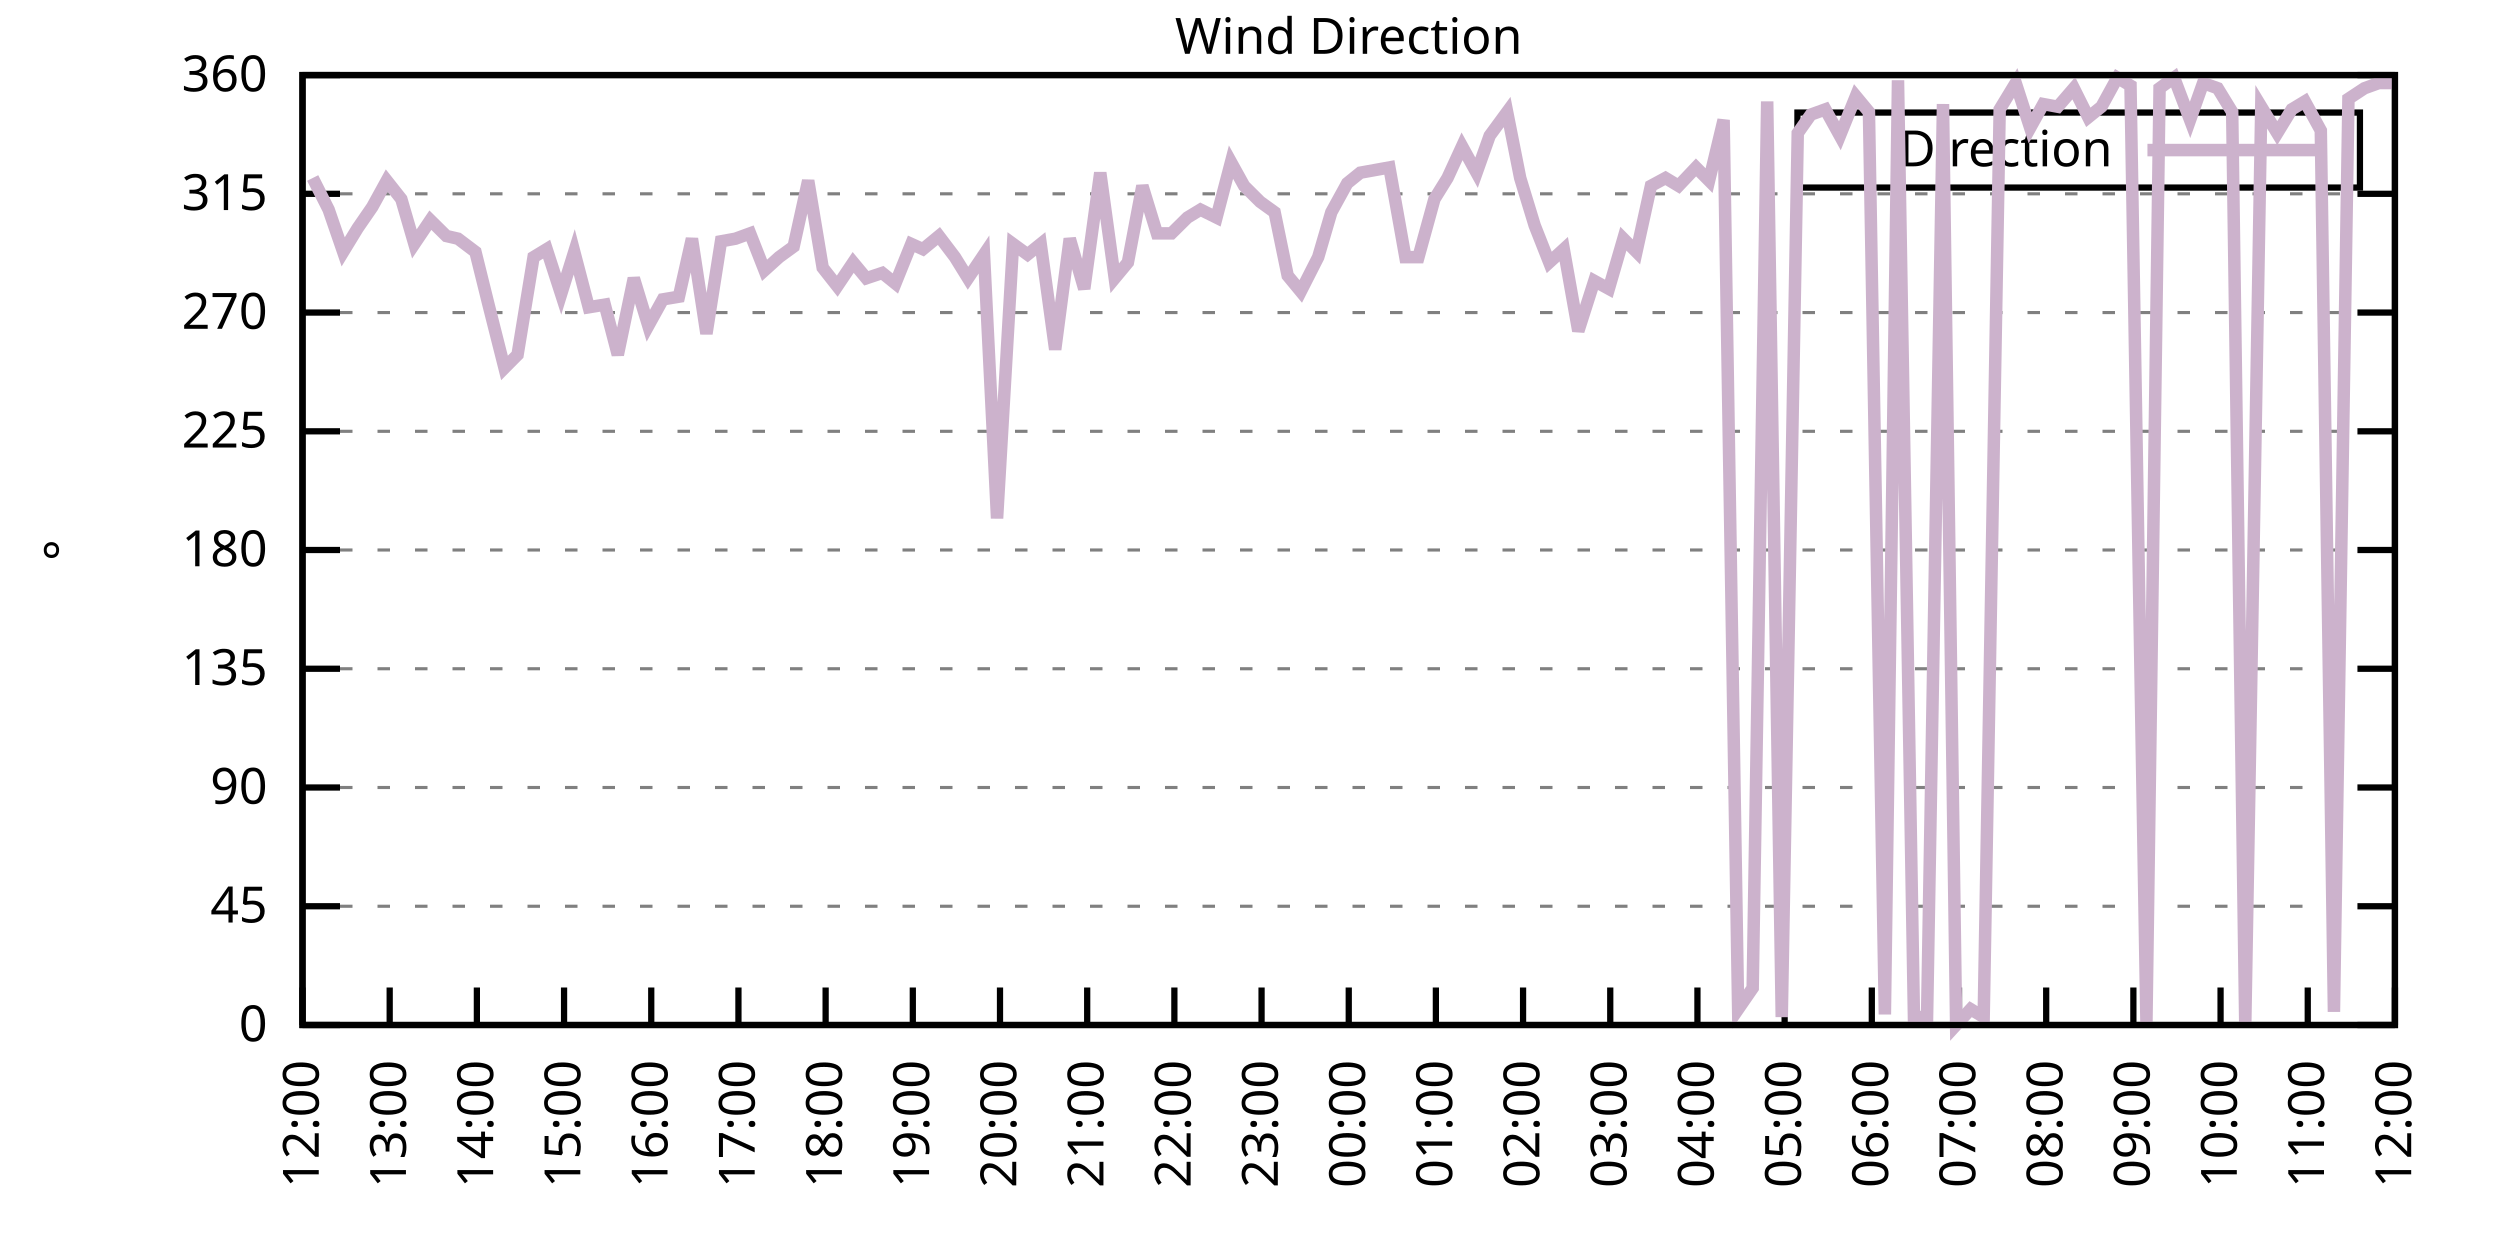
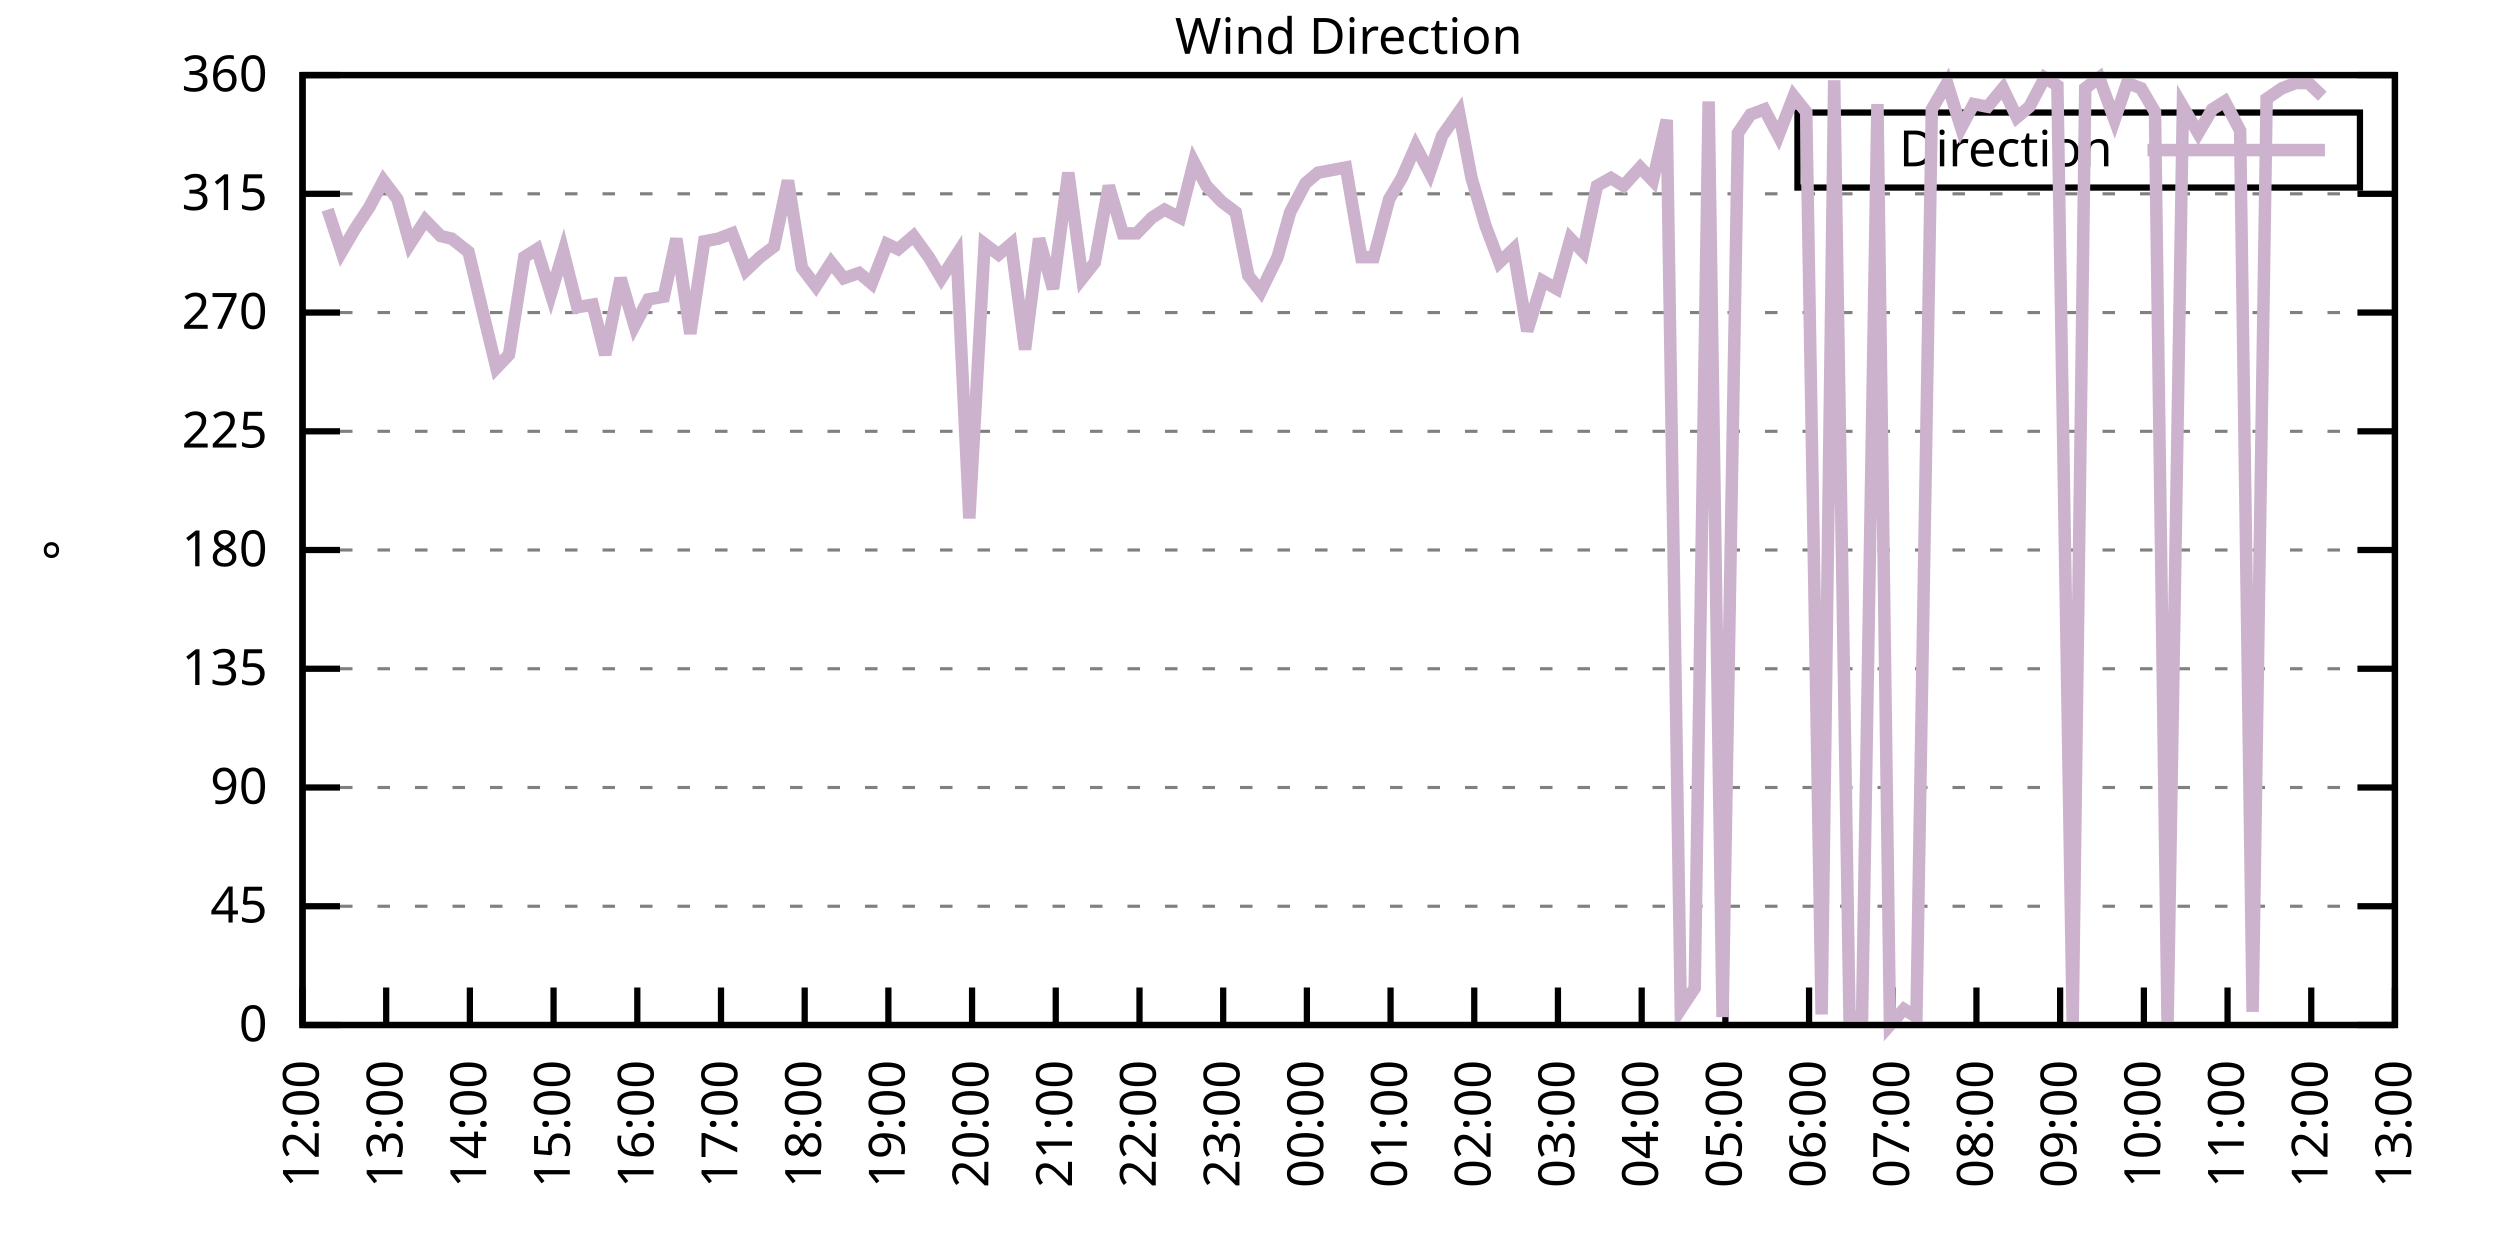
<svg xmlns="http://www.w3.org/2000/svg" xmlns:xlink="http://www.w3.org/1999/xlink" width="400" height="200" viewBox="0 0 400 200">
  <g id="gnuplot_canvas">
    <rect x="0" y="0" width="400" height="200" fill="none" />
    <defs>
      <circle id="gpDot" r="0.5" stroke-width="0.5" stroke="currentColor" />
      <path id="gpPt0" stroke-width="0.333" stroke="currentColor" d="M-1,0 h2 M0,-1 v2" />
      <path id="gpPt1" stroke-width="0.333" stroke="currentColor" d="M-1,-1 L1,1 M1,-1 L-1,1" />
      <path id="gpPt2" stroke-width="0.333" stroke="currentColor" d="M-1,0 L1,0 M0,-1 L0,1 M-1,-1 L1,1 M-1,1 L1,-1" />
      <rect id="gpPt3" stroke-width="0.333" stroke="currentColor" x="-1" y="-1" width="2" height="2" />
      <rect id="gpPt4" stroke-width="0.333" stroke="currentColor" fill="currentColor" x="-1" y="-1" width="2" height="2" />
      <circle id="gpPt5" stroke-width="0.333" stroke="currentColor" cx="0" cy="0" r="1" />
      <use xlink:href="#gpPt5" id="gpPt6" fill="currentColor" stroke="none" />
      <path id="gpPt7" stroke-width="0.333" stroke="currentColor" d="M0,-1.33 L-1.33,0.67 L1.33,0.67 z" />
      <use xlink:href="#gpPt7" id="gpPt8" fill="currentColor" stroke="none" />
      <use xlink:href="#gpPt7" id="gpPt9" stroke="currentColor" transform="rotate(180)" />
      <use xlink:href="#gpPt9" id="gpPt10" fill="currentColor" stroke="none" />
      <use xlink:href="#gpPt3" id="gpPt11" stroke="currentColor" transform="rotate(45)" />
      <use xlink:href="#gpPt11" id="gpPt12" fill="currentColor" stroke="none" />
      <path id="gpPt13" stroke-width="0.333" stroke="currentColor" d="M0,1.330 L1.265,0.411 L0.782,-1.067 L-0.782,-1.076 L-1.265,0.411 z" />
      <use xlink:href="#gpPt13" id="gpPt14" fill="currentColor" stroke="none" />
      <filter id="textbox" filterUnits="objectBoundingBox" x="0" y="0" height="1" width="1">
        <feFlood flood-color="white" flood-opacity="1" result="bgnd" />
        <feComposite in="SourceGraphic" in2="bgnd" operator="atop" />
      </filter>
      <filter id="greybox" filterUnits="objectBoundingBox" x="0" y="0" height="1" width="1">
        <feFlood flood-color="lightgrey" flood-opacity="1" result="grey" />
        <feComposite in="SourceGraphic" in2="grey" operator="atop" />
      </filter>
    </defs>
    <g fill="none" color="white" stroke="currentColor" stroke-width="1.00" stroke-linecap="butt" stroke-linejoin="miter">
</g>
    <g fill="none" color="black" stroke="currentColor" stroke-width="1.00" stroke-linecap="butt" stroke-linejoin="miter">
      <g stroke="none" shape-rendering="crispEdges">
        <polygon fill="rgb(255, 255, 255)" points="48.40,164.00 383.18,164.00 383.18,12.02 48.40,12.02 " />
      </g>
    </g>
    <g fill="none" color="black" stroke="currentColor" stroke-width="1.00" stroke-linecap="butt" stroke-linejoin="miter">
</g>
    <g fill="none" color="black" stroke="black" stroke-width="0.50" stroke-linecap="butt" stroke-linejoin="miter">
</g>
    <g fill="none" color="gray" stroke="currentColor" stroke-width="0.50" stroke-linecap="butt" stroke-linejoin="miter">
      <path stroke="gray" stroke-dasharray="2,4" class="gridline" d="M48.40,164.00 L383.19,164.00  " />
    </g>
    <g fill="none" color="gray" stroke="gray" stroke-width="1.00" stroke-linecap="butt" stroke-linejoin="miter">
</g>
    <g fill="none" color="black" stroke="currentColor" stroke-width="1.00" stroke-linecap="butt" stroke-linejoin="miter">
      <path stroke="black" d="M48.40,164.00 L54.40,164.00 M383.19,164.00 L377.19,164.00  " />
      <g transform="translate(42.80,166.60)" stroke="none" fill="black" font-family="Sans" font-size="8.00" text-anchor="end">
        <text>
          <tspan font-family="Sans"> 0</tspan>
        </text>
      </g>
    </g>
    <g fill="none" color="black" stroke="currentColor" stroke-width="1.00" stroke-linecap="butt" stroke-linejoin="miter">
</g>
    <g fill="none" color="black" stroke="black" stroke-width="0.50" stroke-linecap="butt" stroke-linejoin="miter">
</g>
    <g fill="none" color="gray" stroke="currentColor" stroke-width="0.50" stroke-linecap="butt" stroke-linejoin="miter">
      <path stroke="gray" stroke-dasharray="2,4" class="gridline" d="M48.40,145.00 L383.19,145.00  " />
    </g>
    <g fill="none" color="gray" stroke="gray" stroke-width="1.00" stroke-linecap="butt" stroke-linejoin="miter">
</g>
    <g fill="none" color="black" stroke="currentColor" stroke-width="1.00" stroke-linecap="butt" stroke-linejoin="miter">
      <path stroke="black" d="M48.40,145.00 L54.40,145.00 M383.19,145.00 L377.19,145.00  " />
      <g transform="translate(42.80,147.60)" stroke="none" fill="black" font-family="Sans" font-size="8.00" text-anchor="end">
        <text>
          <tspan font-family="Sans"> 45</tspan>
        </text>
      </g>
    </g>
    <g fill="none" color="black" stroke="currentColor" stroke-width="1.00" stroke-linecap="butt" stroke-linejoin="miter">
</g>
    <g fill="none" color="black" stroke="black" stroke-width="0.50" stroke-linecap="butt" stroke-linejoin="miter">
</g>
    <g fill="none" color="gray" stroke="currentColor" stroke-width="0.50" stroke-linecap="butt" stroke-linejoin="miter">
      <path stroke="gray" stroke-dasharray="2,4" class="gridline" d="M48.40,126.00 L383.19,126.00  " />
    </g>
    <g fill="none" color="gray" stroke="gray" stroke-width="1.00" stroke-linecap="butt" stroke-linejoin="miter">
</g>
    <g fill="none" color="black" stroke="currentColor" stroke-width="1.00" stroke-linecap="butt" stroke-linejoin="miter">
      <path stroke="black" d="M48.40,126.00 L54.40,126.00 M383.19,126.00 L377.19,126.00  " />
      <g transform="translate(42.80,128.60)" stroke="none" fill="black" font-family="Sans" font-size="8.00" text-anchor="end">
        <text>
          <tspan font-family="Sans"> 90</tspan>
        </text>
      </g>
    </g>
    <g fill="none" color="black" stroke="currentColor" stroke-width="1.00" stroke-linecap="butt" stroke-linejoin="miter">
</g>
    <g fill="none" color="black" stroke="black" stroke-width="0.50" stroke-linecap="butt" stroke-linejoin="miter">
</g>
    <g fill="none" color="gray" stroke="currentColor" stroke-width="0.50" stroke-linecap="butt" stroke-linejoin="miter">
      <path stroke="gray" stroke-dasharray="2,4" class="gridline" d="M48.40,107.00 L383.19,107.00  " />
    </g>
    <g fill="none" color="gray" stroke="gray" stroke-width="1.00" stroke-linecap="butt" stroke-linejoin="miter">
</g>
    <g fill="none" color="black" stroke="currentColor" stroke-width="1.00" stroke-linecap="butt" stroke-linejoin="miter">
      <path stroke="black" d="M48.40,107.00 L54.40,107.00 M383.19,107.00 L377.19,107.00  " />
      <g transform="translate(42.80,109.60)" stroke="none" fill="black" font-family="Sans" font-size="8.00" text-anchor="end">
        <text>
          <tspan font-family="Sans"> 135</tspan>
        </text>
      </g>
    </g>
    <g fill="none" color="black" stroke="currentColor" stroke-width="1.00" stroke-linecap="butt" stroke-linejoin="miter">
</g>
    <g fill="none" color="black" stroke="black" stroke-width="0.50" stroke-linecap="butt" stroke-linejoin="miter">
</g>
    <g fill="none" color="gray" stroke="currentColor" stroke-width="0.50" stroke-linecap="butt" stroke-linejoin="miter">
      <path stroke="gray" stroke-dasharray="2,4" class="gridline" d="M48.40,88.00 L383.19,88.00  " />
    </g>
    <g fill="none" color="gray" stroke="gray" stroke-width="1.00" stroke-linecap="butt" stroke-linejoin="miter">
</g>
    <g fill="none" color="black" stroke="currentColor" stroke-width="1.00" stroke-linecap="butt" stroke-linejoin="miter">
      <path stroke="black" d="M48.40,88.00 L54.40,88.00 M383.19,88.00 L377.19,88.00  " />
      <g transform="translate(42.80,90.60)" stroke="none" fill="black" font-family="Sans" font-size="8.00" text-anchor="end">
        <text>
          <tspan font-family="Sans"> 180</tspan>
        </text>
      </g>
    </g>
    <g fill="none" color="black" stroke="currentColor" stroke-width="1.00" stroke-linecap="butt" stroke-linejoin="miter">
</g>
    <g fill="none" color="black" stroke="black" stroke-width="0.50" stroke-linecap="butt" stroke-linejoin="miter">
</g>
    <g fill="none" color="gray" stroke="currentColor" stroke-width="0.50" stroke-linecap="butt" stroke-linejoin="miter">
      <path stroke="gray" stroke-dasharray="2,4" class="gridline" d="M48.40,69.01 L383.19,69.01  " />
    </g>
    <g fill="none" color="gray" stroke="gray" stroke-width="1.00" stroke-linecap="butt" stroke-linejoin="miter">
</g>
    <g fill="none" color="black" stroke="currentColor" stroke-width="1.00" stroke-linecap="butt" stroke-linejoin="miter">
      <path stroke="black" d="M48.40,69.01 L54.40,69.01 M383.19,69.01 L377.19,69.01  " />
      <g transform="translate(42.80,71.61)" stroke="none" fill="black" font-family="Sans" font-size="8.00" text-anchor="end">
        <text>
          <tspan font-family="Sans"> 225</tspan>
        </text>
      </g>
    </g>
    <g fill="none" color="black" stroke="currentColor" stroke-width="1.00" stroke-linecap="butt" stroke-linejoin="miter">
</g>
    <g fill="none" color="black" stroke="black" stroke-width="0.50" stroke-linecap="butt" stroke-linejoin="miter">
</g>
    <g fill="none" color="gray" stroke="currentColor" stroke-width="0.50" stroke-linecap="butt" stroke-linejoin="miter">
      <path stroke="gray" stroke-dasharray="2,4" class="gridline" d="M48.40,50.01 L383.19,50.01  " />
    </g>
    <g fill="none" color="gray" stroke="gray" stroke-width="1.00" stroke-linecap="butt" stroke-linejoin="miter">
</g>
    <g fill="none" color="black" stroke="currentColor" stroke-width="1.00" stroke-linecap="butt" stroke-linejoin="miter">
      <path stroke="black" d="M48.40,50.01 L54.40,50.01 M383.19,50.01 L377.19,50.01  " />
      <g transform="translate(42.80,52.61)" stroke="none" fill="black" font-family="Sans" font-size="8.00" text-anchor="end">
        <text>
          <tspan font-family="Sans"> 270</tspan>
        </text>
      </g>
    </g>
    <g fill="none" color="black" stroke="currentColor" stroke-width="1.00" stroke-linecap="butt" stroke-linejoin="miter">
</g>
    <g fill="none" color="black" stroke="black" stroke-width="0.50" stroke-linecap="butt" stroke-linejoin="miter">
</g>
    <g fill="none" color="gray" stroke="currentColor" stroke-width="0.50" stroke-linecap="butt" stroke-linejoin="miter">
      <path stroke="gray" stroke-dasharray="2,4" class="gridline" d="M48.40,31.01 L383.19,31.01  " />
    </g>
    <g fill="none" color="gray" stroke="gray" stroke-width="1.00" stroke-linecap="butt" stroke-linejoin="miter">
</g>
    <g fill="none" color="black" stroke="currentColor" stroke-width="1.00" stroke-linecap="butt" stroke-linejoin="miter">
      <path stroke="black" d="M48.40,31.01 L54.40,31.01 M383.19,31.01 L377.19,31.01  " />
      <g transform="translate(42.80,33.61)" stroke="none" fill="black" font-family="Sans" font-size="8.00" text-anchor="end">
        <text>
          <tspan font-family="Sans"> 315</tspan>
        </text>
      </g>
    </g>
    <g fill="none" color="black" stroke="currentColor" stroke-width="1.00" stroke-linecap="butt" stroke-linejoin="miter">
</g>
    <g fill="none" color="black" stroke="black" stroke-width="0.50" stroke-linecap="butt" stroke-linejoin="miter">
</g>
    <g fill="none" color="gray" stroke="currentColor" stroke-width="0.50" stroke-linecap="butt" stroke-linejoin="miter">
      <path stroke="gray" stroke-dasharray="2,4" class="gridline" d="M48.40,12.01 L383.19,12.01  " />
    </g>
    <g fill="none" color="gray" stroke="gray" stroke-width="1.00" stroke-linecap="butt" stroke-linejoin="miter">
</g>
    <g fill="none" color="black" stroke="currentColor" stroke-width="1.00" stroke-linecap="butt" stroke-linejoin="miter">
      <path stroke="black" d="M48.40,12.01 L54.40,12.01 M383.19,12.01 L377.19,12.01  " />
      <g transform="translate(42.80,14.61)" stroke="none" fill="black" font-family="Sans" font-size="8.00" text-anchor="end">
        <text>
          <tspan font-family="Sans"> 360</tspan>
        </text>
      </g>
    </g>
    <g fill="none" color="black" stroke="currentColor" stroke-width="1.00" stroke-linecap="butt" stroke-linejoin="miter">
      <path stroke="black" d="M48.40,164.00 L48.40,158.00  " />
      <g transform="translate(51.00,169.60) rotate(270.00)" stroke="none" fill="black" font-family="Sans" font-size="8.00" text-anchor="end">
        <text>
          <tspan font-family="Sans">12:00</tspan>
        </text>
      </g>
    </g>
    <g fill="none" color="black" stroke="currentColor" stroke-width="1.00" stroke-linecap="butt" stroke-linejoin="miter">
-       <path stroke="black" d="M62.35,164.00 L62.35,158.00  " />
-       <g transform="translate(64.95,169.60) rotate(270.00)" stroke="none" fill="black" font-family="Sans" font-size="8.00" text-anchor="end">
+       <path stroke="black" d="M61.79,164.00 L61.79,158.00  " />
+       <g transform="translate(64.39,169.60) rotate(270.00)" stroke="none" fill="black" font-family="Sans" font-size="8.00" text-anchor="end">
        <text>
          <tspan font-family="Sans">13:00</tspan>
        </text>
      </g>
    </g>
    <g fill="none" color="black" stroke="currentColor" stroke-width="1.00" stroke-linecap="butt" stroke-linejoin="miter">
-       <path stroke="black" d="M76.30,164.00 L76.30,158.00  " />
-       <g transform="translate(78.90,169.60) rotate(270.00)" stroke="none" fill="black" font-family="Sans" font-size="8.00" text-anchor="end">
+       <path stroke="black" d="M75.18,164.00 L75.18,158.00  " />
+       <g transform="translate(77.78,169.60) rotate(270.00)" stroke="none" fill="black" font-family="Sans" font-size="8.00" text-anchor="end">
        <text>
          <tspan font-family="Sans">14:00</tspan>
        </text>
      </g>
    </g>
    <g fill="none" color="black" stroke="currentColor" stroke-width="1.00" stroke-linecap="butt" stroke-linejoin="miter">
-       <path stroke="black" d="M90.25,164.00 L90.25,158.00  " />
-       <g transform="translate(92.85,169.60) rotate(270.00)" stroke="none" fill="black" font-family="Sans" font-size="8.00" text-anchor="end">
+       <path stroke="black" d="M88.57,164.00 L88.57,158.00  " />
+       <g transform="translate(91.17,169.60) rotate(270.00)" stroke="none" fill="black" font-family="Sans" font-size="8.00" text-anchor="end">
        <text>
          <tspan font-family="Sans">15:00</tspan>
        </text>
      </g>
    </g>
    <g fill="none" color="black" stroke="currentColor" stroke-width="1.00" stroke-linecap="butt" stroke-linejoin="miter">
-       <path stroke="black" d="M104.20,164.00 L104.20,158.00  " />
-       <g transform="translate(106.80,169.60) rotate(270.00)" stroke="none" fill="black" font-family="Sans" font-size="8.00" text-anchor="end">
+       <path stroke="black" d="M101.97,164.00 L101.97,158.00  " />
+       <g transform="translate(104.57,169.60) rotate(270.00)" stroke="none" fill="black" font-family="Sans" font-size="8.00" text-anchor="end">
        <text>
          <tspan font-family="Sans">16:00</tspan>
        </text>
      </g>
    </g>
    <g fill="none" color="black" stroke="currentColor" stroke-width="1.00" stroke-linecap="butt" stroke-linejoin="miter">
-       <path stroke="black" d="M118.15,164.00 L118.15,158.00  " />
-       <g transform="translate(120.75,169.60) rotate(270.00)" stroke="none" fill="black" font-family="Sans" font-size="8.00" text-anchor="end">
+       <path stroke="black" d="M115.36,164.00 L115.36,158.00  " />
+       <g transform="translate(117.96,169.60) rotate(270.00)" stroke="none" fill="black" font-family="Sans" font-size="8.00" text-anchor="end">
        <text>
          <tspan font-family="Sans">17:00</tspan>
        </text>
      </g>
    </g>
    <g fill="none" color="black" stroke="currentColor" stroke-width="1.00" stroke-linecap="butt" stroke-linejoin="miter">
-       <path stroke="black" d="M132.10,164.00 L132.10,158.00  " />
-       <g transform="translate(134.70,169.60) rotate(270.00)" stroke="none" fill="black" font-family="Sans" font-size="8.00" text-anchor="end">
+       <path stroke="black" d="M128.75,164.00 L128.75,158.00  " />
+       <g transform="translate(131.35,169.60) rotate(270.00)" stroke="none" fill="black" font-family="Sans" font-size="8.00" text-anchor="end">
        <text>
          <tspan font-family="Sans">18:00</tspan>
        </text>
      </g>
    </g>
    <g fill="none" color="black" stroke="currentColor" stroke-width="1.00" stroke-linecap="butt" stroke-linejoin="miter">
-       <path stroke="black" d="M146.05,164.00 L146.05,158.00  " />
-       <g transform="translate(148.65,169.60) rotate(270.00)" stroke="none" fill="black" font-family="Sans" font-size="8.00" text-anchor="end">
+       <path stroke="black" d="M142.14,164.00 L142.14,158.00  " />
+       <g transform="translate(144.74,169.60) rotate(270.00)" stroke="none" fill="black" font-family="Sans" font-size="8.00" text-anchor="end">
        <text>
          <tspan font-family="Sans">19:00</tspan>
        </text>
      </g>
    </g>
    <g fill="none" color="black" stroke="currentColor" stroke-width="1.00" stroke-linecap="butt" stroke-linejoin="miter">
-       <path stroke="black" d="M160.00,164.00 L160.00,158.00  " />
-       <g transform="translate(162.60,169.60) rotate(270.00)" stroke="none" fill="black" font-family="Sans" font-size="8.00" text-anchor="end">
+       <path stroke="black" d="M155.53,164.00 L155.53,158.00  " />
+       <g transform="translate(158.13,169.60) rotate(270.00)" stroke="none" fill="black" font-family="Sans" font-size="8.00" text-anchor="end">
        <text>
          <tspan font-family="Sans">20:00</tspan>
        </text>
      </g>
    </g>
    <g fill="none" color="black" stroke="currentColor" stroke-width="1.00" stroke-linecap="butt" stroke-linejoin="miter">
-       <path stroke="black" d="M173.95,164.00 L173.95,158.00  " />
-       <g transform="translate(176.55,169.60) rotate(270.00)" stroke="none" fill="black" font-family="Sans" font-size="8.00" text-anchor="end">
+       <path stroke="black" d="M168.92,164.00 L168.92,158.00  " />
+       <g transform="translate(171.52,169.60) rotate(270.00)" stroke="none" fill="black" font-family="Sans" font-size="8.00" text-anchor="end">
        <text>
          <tspan font-family="Sans">21:00</tspan>
        </text>
      </g>
    </g>
    <g fill="none" color="black" stroke="currentColor" stroke-width="1.00" stroke-linecap="butt" stroke-linejoin="miter">
-       <path stroke="black" d="M187.90,164.00 L187.90,158.00  " />
-       <g transform="translate(190.50,169.60) rotate(270.00)" stroke="none" fill="black" font-family="Sans" font-size="8.00" text-anchor="end">
+       <path stroke="black" d="M182.32,164.00 L182.32,158.00  " />
+       <g transform="translate(184.92,169.60) rotate(270.00)" stroke="none" fill="black" font-family="Sans" font-size="8.00" text-anchor="end">
        <text>
          <tspan font-family="Sans">22:00</tspan>
        </text>
      </g>
    </g>
    <g fill="none" color="black" stroke="currentColor" stroke-width="1.00" stroke-linecap="butt" stroke-linejoin="miter">
-       <path stroke="black" d="M201.85,164.00 L201.85,158.00  " />
-       <g transform="translate(204.45,169.60) rotate(270.00)" stroke="none" fill="black" font-family="Sans" font-size="8.00" text-anchor="end">
+       <path stroke="black" d="M195.71,164.00 L195.71,158.00  " />
+       <g transform="translate(198.31,169.60) rotate(270.00)" stroke="none" fill="black" font-family="Sans" font-size="8.00" text-anchor="end">
        <text>
          <tspan font-family="Sans">23:00</tspan>
        </text>
      </g>
    </g>
    <g fill="none" color="black" stroke="currentColor" stroke-width="1.00" stroke-linecap="butt" stroke-linejoin="miter">
-       <path stroke="black" d="M215.80,164.00 L215.80,158.00  " />
-       <g transform="translate(218.40,169.60) rotate(270.00)" stroke="none" fill="black" font-family="Sans" font-size="8.00" text-anchor="end">
+       <path stroke="black" d="M209.10,164.00 L209.10,158.00  " />
+       <g transform="translate(211.70,169.60) rotate(270.00)" stroke="none" fill="black" font-family="Sans" font-size="8.00" text-anchor="end">
        <text>
          <tspan font-family="Sans">00:00</tspan>
        </text>
      </g>
    </g>
    <g fill="none" color="black" stroke="currentColor" stroke-width="1.00" stroke-linecap="butt" stroke-linejoin="miter">
-       <path stroke="black" d="M229.74,164.00 L229.74,158.00  " />
-       <g transform="translate(232.34,169.60) rotate(270.00)" stroke="none" fill="black" font-family="Sans" font-size="8.00" text-anchor="end">
+       <path stroke="black" d="M222.49,164.00 L222.49,158.00  " />
+       <g transform="translate(225.09,169.60) rotate(270.00)" stroke="none" fill="black" font-family="Sans" font-size="8.00" text-anchor="end">
        <text>
          <tspan font-family="Sans">01:00</tspan>
        </text>
      </g>
    </g>
    <g fill="none" color="black" stroke="currentColor" stroke-width="1.00" stroke-linecap="butt" stroke-linejoin="miter">
-       <path stroke="black" d="M243.69,164.00 L243.69,158.00  " />
-       <g transform="translate(246.29,169.60) rotate(270.00)" stroke="none" fill="black" font-family="Sans" font-size="8.00" text-anchor="end">
+       <path stroke="black" d="M235.88,164.00 L235.88,158.00  " />
+       <g transform="translate(238.48,169.60) rotate(270.00)" stroke="none" fill="black" font-family="Sans" font-size="8.00" text-anchor="end">
        <text>
          <tspan font-family="Sans">02:00</tspan>
        </text>
      </g>
    </g>
    <g fill="none" color="black" stroke="currentColor" stroke-width="1.00" stroke-linecap="butt" stroke-linejoin="miter">
-       <path stroke="black" d="M257.64,164.00 L257.64,158.00  " />
-       <g transform="translate(260.24,169.60) rotate(270.00)" stroke="none" fill="black" font-family="Sans" font-size="8.00" text-anchor="end">
+       <path stroke="black" d="M249.27,164.00 L249.27,158.00  " />
+       <g transform="translate(251.87,169.60) rotate(270.00)" stroke="none" fill="black" font-family="Sans" font-size="8.00" text-anchor="end">
        <text>
          <tspan font-family="Sans">03:00</tspan>
        </text>
      </g>
    </g>
    <g fill="none" color="black" stroke="currentColor" stroke-width="1.00" stroke-linecap="butt" stroke-linejoin="miter">
-       <path stroke="black" d="M271.59,164.00 L271.59,158.00  " />
-       <g transform="translate(274.19,169.60) rotate(270.00)" stroke="none" fill="black" font-family="Sans" font-size="8.00" text-anchor="end">
+       <path stroke="black" d="M262.67,164.00 L262.67,158.00  " />
+       <g transform="translate(265.27,169.60) rotate(270.00)" stroke="none" fill="black" font-family="Sans" font-size="8.00" text-anchor="end">
        <text>
          <tspan font-family="Sans">04:00</tspan>
        </text>
      </g>
    </g>
    <g fill="none" color="black" stroke="currentColor" stroke-width="1.00" stroke-linecap="butt" stroke-linejoin="miter">
-       <path stroke="black" d="M285.54,164.00 L285.54,158.00  " />
-       <g transform="translate(288.14,169.60) rotate(270.00)" stroke="none" fill="black" font-family="Sans" font-size="8.00" text-anchor="end">
+       <path stroke="black" d="M276.06,164.00 L276.06,158.00  " />
+       <g transform="translate(278.66,169.60) rotate(270.00)" stroke="none" fill="black" font-family="Sans" font-size="8.00" text-anchor="end">
        <text>
          <tspan font-family="Sans">05:00</tspan>
        </text>
      </g>
    </g>
    <g fill="none" color="black" stroke="currentColor" stroke-width="1.00" stroke-linecap="butt" stroke-linejoin="miter">
-       <path stroke="black" d="M299.49,164.00 L299.49,158.00  " />
-       <g transform="translate(302.09,169.60) rotate(270.00)" stroke="none" fill="black" font-family="Sans" font-size="8.00" text-anchor="end">
+       <path stroke="black" d="M289.45,164.00 L289.45,158.00  " />
+       <g transform="translate(292.05,169.60) rotate(270.00)" stroke="none" fill="black" font-family="Sans" font-size="8.00" text-anchor="end">
        <text>
          <tspan font-family="Sans">06:00</tspan>
        </text>
      </g>
    </g>
    <g fill="none" color="black" stroke="currentColor" stroke-width="1.00" stroke-linecap="butt" stroke-linejoin="miter">
-       <path stroke="black" d="M313.44,164.00 L313.44,158.00  " />
-       <g transform="translate(316.04,169.60) rotate(270.00)" stroke="none" fill="black" font-family="Sans" font-size="8.00" text-anchor="end">
+       <path stroke="black" d="M302.84,164.00 L302.84,158.00  " />
+       <g transform="translate(305.44,169.60) rotate(270.00)" stroke="none" fill="black" font-family="Sans" font-size="8.00" text-anchor="end">
        <text>
          <tspan font-family="Sans">07:00</tspan>
        </text>
      </g>
    </g>
    <g fill="none" color="black" stroke="currentColor" stroke-width="1.00" stroke-linecap="butt" stroke-linejoin="miter">
-       <path stroke="black" d="M327.39,164.00 L327.39,158.00  " />
-       <g transform="translate(329.99,169.60) rotate(270.00)" stroke="none" fill="black" font-family="Sans" font-size="8.00" text-anchor="end">
+       <path stroke="black" d="M316.23,164.00 L316.23,158.00  " />
+       <g transform="translate(318.83,169.60) rotate(270.00)" stroke="none" fill="black" font-family="Sans" font-size="8.00" text-anchor="end">
        <text>
          <tspan font-family="Sans">08:00</tspan>
        </text>
      </g>
    </g>
    <g fill="none" color="black" stroke="currentColor" stroke-width="1.00" stroke-linecap="butt" stroke-linejoin="miter">
-       <path stroke="black" d="M341.34,164.00 L341.34,158.00  " />
-       <g transform="translate(343.94,169.60) rotate(270.00)" stroke="none" fill="black" font-family="Sans" font-size="8.00" text-anchor="end">
+       <path stroke="black" d="M329.62,164.00 L329.62,158.00  " />
+       <g transform="translate(332.22,169.60) rotate(270.00)" stroke="none" fill="black" font-family="Sans" font-size="8.00" text-anchor="end">
        <text>
          <tspan font-family="Sans">09:00</tspan>
        </text>
      </g>
    </g>
    <g fill="none" color="black" stroke="currentColor" stroke-width="1.00" stroke-linecap="butt" stroke-linejoin="miter">
-       <path stroke="black" d="M355.29,164.00 L355.29,158.00  " />
-       <g transform="translate(357.89,169.60) rotate(270.00)" stroke="none" fill="black" font-family="Sans" font-size="8.00" text-anchor="end">
+       <path stroke="black" d="M343.02,164.00 L343.02,158.00  " />
+       <g transform="translate(345.62,169.60) rotate(270.00)" stroke="none" fill="black" font-family="Sans" font-size="8.00" text-anchor="end">
        <text>
          <tspan font-family="Sans">10:00</tspan>
        </text>
      </g>
    </g>
    <g fill="none" color="black" stroke="currentColor" stroke-width="1.00" stroke-linecap="butt" stroke-linejoin="miter">
-       <path stroke="black" d="M369.24,164.00 L369.24,158.00  " />
-       <g transform="translate(371.84,169.60) rotate(270.00)" stroke="none" fill="black" font-family="Sans" font-size="8.00" text-anchor="end">
+       <path stroke="black" d="M356.41,164.00 L356.41,158.00  " />
+       <g transform="translate(359.01,169.60) rotate(270.00)" stroke="none" fill="black" font-family="Sans" font-size="8.00" text-anchor="end">
        <text>
          <tspan font-family="Sans">11:00</tspan>
+         </text>
+       </g>
+     </g>
+     <g fill="none" color="black" stroke="currentColor" stroke-width="1.00" stroke-linecap="butt" stroke-linejoin="miter">
+       <path stroke="black" d="M369.80,164.00 L369.80,158.00  " />
+       <g transform="translate(372.40,169.60) rotate(270.00)" stroke="none" fill="black" font-family="Sans" font-size="8.00" text-anchor="end">
+         <text>
+           <tspan font-family="Sans">12:00</tspan>
        </text>
      </g>
    </g>
    <g fill="none" color="black" stroke="currentColor" stroke-width="1.00" stroke-linecap="butt" stroke-linejoin="miter">
      <path stroke="black" d="M383.19,164.00 L383.19,158.00  " />
      <g transform="translate(385.79,169.60) rotate(270.00)" stroke="none" fill="black" font-family="Sans" font-size="8.00" text-anchor="end">
        <text>
-           <tspan font-family="Sans">12:00</tspan>
+           <tspan font-family="Sans">13:00</tspan>
        </text>
      </g>
    </g>
    <g fill="none" color="black" stroke="currentColor" stroke-width="1.00" stroke-linecap="butt" stroke-linejoin="miter">
</g>
    <g fill="none" color="black" stroke="currentColor" stroke-width="1.00" stroke-linecap="butt" stroke-linejoin="miter">
      <path stroke="black" d="M48.40,12.01 L48.40,164.00 L383.19,164.00 L383.19,12.01 L48.40,12.01 Z  " />
    </g>
    <g fill="none" color="black" stroke="currentColor" stroke-width="1.00" stroke-linecap="butt" stroke-linejoin="miter">
</g>
    <g fill="none" color="black" stroke="currentColor" stroke-width="1.00" stroke-linecap="butt" stroke-linejoin="miter">
      <path stroke="black" d="M287.59,30.01 L287.59,18.01 L377.59,18.01 L377.59,30.01 L287.59,30.01 Z  " />
    </g>
    <g id="Wind_direction_plot_1">
      <g fill="none" color="white" stroke="black" stroke-width="2.00" stroke-linecap="butt" stroke-linejoin="miter">
</g>
      <g fill="none" color="black" stroke="currentColor" stroke-width="2.00" stroke-linecap="butt" stroke-linejoin="miter">
        <g transform="translate(337.99,26.61)" stroke="none" fill="black" font-family="Sans" font-size="8.00" text-anchor="end">
          <text>
            <tspan font-family="Sans">Direction</tspan>
          </text>
        </g>
      </g>
      <g fill="none" color="black" stroke="currentColor" stroke-width="2.00" stroke-linecap="butt" stroke-linejoin="miter">
-         <path stroke="rgb(204, 178, 204)" d="M343.59,24.01 L371.99,24.01 M50.03,28.48 L52.58,33.54 L54.91,40.30 L57.23,36.50 L59.56,33.12 L61.88,28.90   L64.21,31.85 L66.30,39.03 L68.86,35.23 L71.42,37.76 L73.28,38.19 L76.07,40.30 L78.16,48.74 L80.72,58.87   L82.81,56.76 L85.37,41.14 L87.46,39.87 L89.78,47.05 L91.88,40.30 L94.20,49.16 L96.76,48.74 L98.85,56.76   L101.41,44.52 L103.73,52.12 L106.06,47.90 L108.62,47.47 L110.71,38.19 L113.03,53.39 L115.36,38.61 L117.68,38.19   L120.01,37.34 L122.33,43.25 L124.66,41.14 L126.98,39.45 L129.31,28.90 L131.63,42.83 L133.96,45.79 L136.51,41.99   L138.61,44.52 L141.16,43.67 L143.26,45.36 L145.81,39.03 L147.67,39.87 L150.23,37.76 L152.79,41.14 L154.88,44.52   L157.44,40.72 L159.53,82.94 L162.09,39.03 L164.41,40.72 L166.51,39.03 L168.83,55.92 L171.16,38.19 L173.48,46.21   L176.04,27.63 L178.36,44.52 L180.46,41.99 L182.78,29.74 L185.11,37.34 L187.43,37.34 L189.99,34.81 L192.08,33.54   L194.64,34.81 L196.96,25.94 L199.06,29.74 L201.61,32.28 L203.94,33.96 L206.03,44.10 L208.12,46.63 L210.91,41.14   L213.01,33.96 L215.56,29.32 L217.65,27.63 L219.98,27.21 L222.30,26.79 L224.86,41.14 L226.95,41.14 L229.51,31.85   L231.60,28.48 L233.93,23.41 L236.25,27.63 L238.35,21.72 L241.14,17.92 L243.23,28.48 L245.55,36.08 L247.88,41.99   L250.20,39.87 L252.53,52.96 L255.09,44.94 L257.41,46.21 L259.74,38.19 L261.83,40.30 L264.15,29.74 L266.48,28.48   L268.57,29.74 L271.36,26.79 L273.45,28.90 L275.78,19.19 L278.10,161.47 L280.43,158.09 L282.75,16.23 L285.08,162.73   L287.64,21.30 L289.73,18.34 L292.05,17.50 L294.38,21.72 L296.94,15.39 L299.03,17.92 L301.58,162.31 L303.68,12.85   L306.23,162.73 L308.33,162.73 L310.88,16.65 L312.98,164.00 L315.30,161.47 L317.39,162.73 L319.95,17.50 L322.51,13.28   L324.83,20.45 L326.93,16.65 L329.25,17.08 L331.81,14.12 L334.13,18.77 L336.23,17.08 L338.78,12.43 L340.88,13.70   L343.43,163.58 L345.53,14.12 L347.85,12.43 L350.41,19.19 L352.50,13.28 L354.83,14.12 L357.15,17.92 L359.24,164.00   L361.80,17.08 L364.36,21.30 L366.68,17.50 L368.78,16.23 L371.33,20.88 L373.43,161.89 L375.75,15.81 L378.31,14.12   L380.63,13.28 L382.73,13.28  " />
+         <path stroke="rgb(204, 178, 204)" d="M343.59,24.01 L371.99,24.01 M52.42,33.54 L54.65,40.30 L56.88,36.50 L59.11,33.12 L61.35,28.90 L63.58,31.85   L65.59,39.03 L68.04,35.23 L70.50,37.76 L72.28,38.19 L74.96,40.30 L76.97,48.74 L79.42,58.87 L81.43,56.76   L83.89,41.14 L85.90,39.87 L88.13,47.05 L90.14,40.30 L92.37,49.16 L94.82,48.74 L96.83,56.76 L99.29,44.52   L101.52,52.12 L103.75,47.90 L106.21,47.47 L108.22,38.19 L110.45,53.39 L112.68,38.61 L114.91,38.19 L117.14,37.34   L119.38,43.25 L121.61,41.14 L123.84,39.45 L126.07,28.90 L128.30,42.83 L130.54,45.79 L132.99,41.99 L135.00,44.52   L137.45,43.67 L139.46,45.36 L141.92,39.03 L143.70,39.87 L146.16,37.76 L148.61,41.14 L150.62,44.52 L153.08,40.72   L155.09,82.94 L157.54,39.03 L159.77,40.72 L161.78,39.03 L164.01,55.92 L166.25,38.19 L168.48,46.21 L170.93,27.63   L173.17,44.52 L175.17,41.99 L177.41,29.74 L179.64,37.34 L181.87,37.34 L184.32,34.81 L186.33,33.54 L188.79,34.81   L191.02,25.94 L193.03,29.74 L195.48,32.28 L197.72,33.96 L199.73,44.10 L201.73,46.63 L204.41,41.14 L206.42,33.96   L208.88,29.32 L210.88,27.63 L213.12,27.21 L215.35,26.79 L217.80,41.14 L219.81,41.14 L222.27,31.85 L224.28,28.48   L226.51,23.41 L228.74,27.63 L230.75,21.72 L233.43,17.92 L235.44,28.48 L237.67,36.08 L239.90,41.99 L242.13,39.87   L244.36,52.96 L246.82,44.94 L249.05,46.21 L251.28,38.19 L253.29,40.30 L255.52,29.74 L257.76,28.48 L259.76,29.74   L262.44,26.79 L264.45,28.90 L266.68,19.19 L268.92,161.47 L271.15,158.09 L273.38,16.23 L275.61,162.73 L278.07,21.30   L280.07,18.34 L282.31,17.50 L284.54,21.72 L286.99,15.39 L289.00,17.92 L291.46,162.31 L293.47,12.85 L295.92,162.73   L297.93,162.73 L300.39,16.65 L302.39,164.00 L304.63,161.47 L306.63,162.73 L309.09,17.50 L311.54,13.28 L313.78,20.45   L315.79,16.65 L318.02,17.08 L320.47,14.12 L322.70,18.77 L324.71,17.08 L327.17,12.43 L329.18,13.70 L331.63,163.58   L333.64,14.12 L335.87,12.43 L338.33,19.19 L340.34,13.28 L342.57,14.12 L344.80,17.92 L346.81,164.00 L349.26,17.08   L351.72,21.30 L353.95,17.50 L355.96,16.23 L358.42,20.88 L360.42,161.89 L362.66,15.81 L365.11,14.12 L367.34,13.28   L369.35,13.28 L371.58,15.39  " />
      </g>
    </g>
    <g fill="none" color="black" stroke="currentColor" stroke-width="2.00" stroke-linecap="butt" stroke-linejoin="miter">
</g>
    <g fill="none" color="black" stroke="black" stroke-width="1.00" stroke-linecap="butt" stroke-linejoin="miter">
</g>
    <g fill="none" color="black" stroke="currentColor" stroke-width="1.00" stroke-linecap="butt" stroke-linejoin="miter">
      <path stroke="black" d="M48.40,12.01 L48.40,164.00 L383.19,164.00 L383.19,12.01 L48.40,12.01 Z  " />
      <g transform="translate(12.80,88.01) rotate(270.00)" stroke="none" fill="black" font-family="Sans" font-size="8.00" text-anchor="middle">
        <text>
          <tspan font-family="Sans">°</tspan>
        </text>
      </g>
    </g>
    <g fill="none" color="black" stroke="currentColor" stroke-width="1.00" stroke-linecap="butt" stroke-linejoin="miter">
</g>
    <g fill="none" color="black" stroke="currentColor" stroke-width="1.00" stroke-linecap="butt" stroke-linejoin="miter">
      <g transform="translate(215.79,8.61)" stroke="none" fill="black" font-family="Sans" font-size="8.00" text-anchor="middle">
        <text>
          <tspan font-family="Sans">Wind Direction</tspan>
        </text>
      </g>
    </g>
    <g fill="none" color="black" stroke="currentColor" stroke-width="1.00" stroke-linecap="butt" stroke-linejoin="miter">
</g>
  </g>
</svg>
